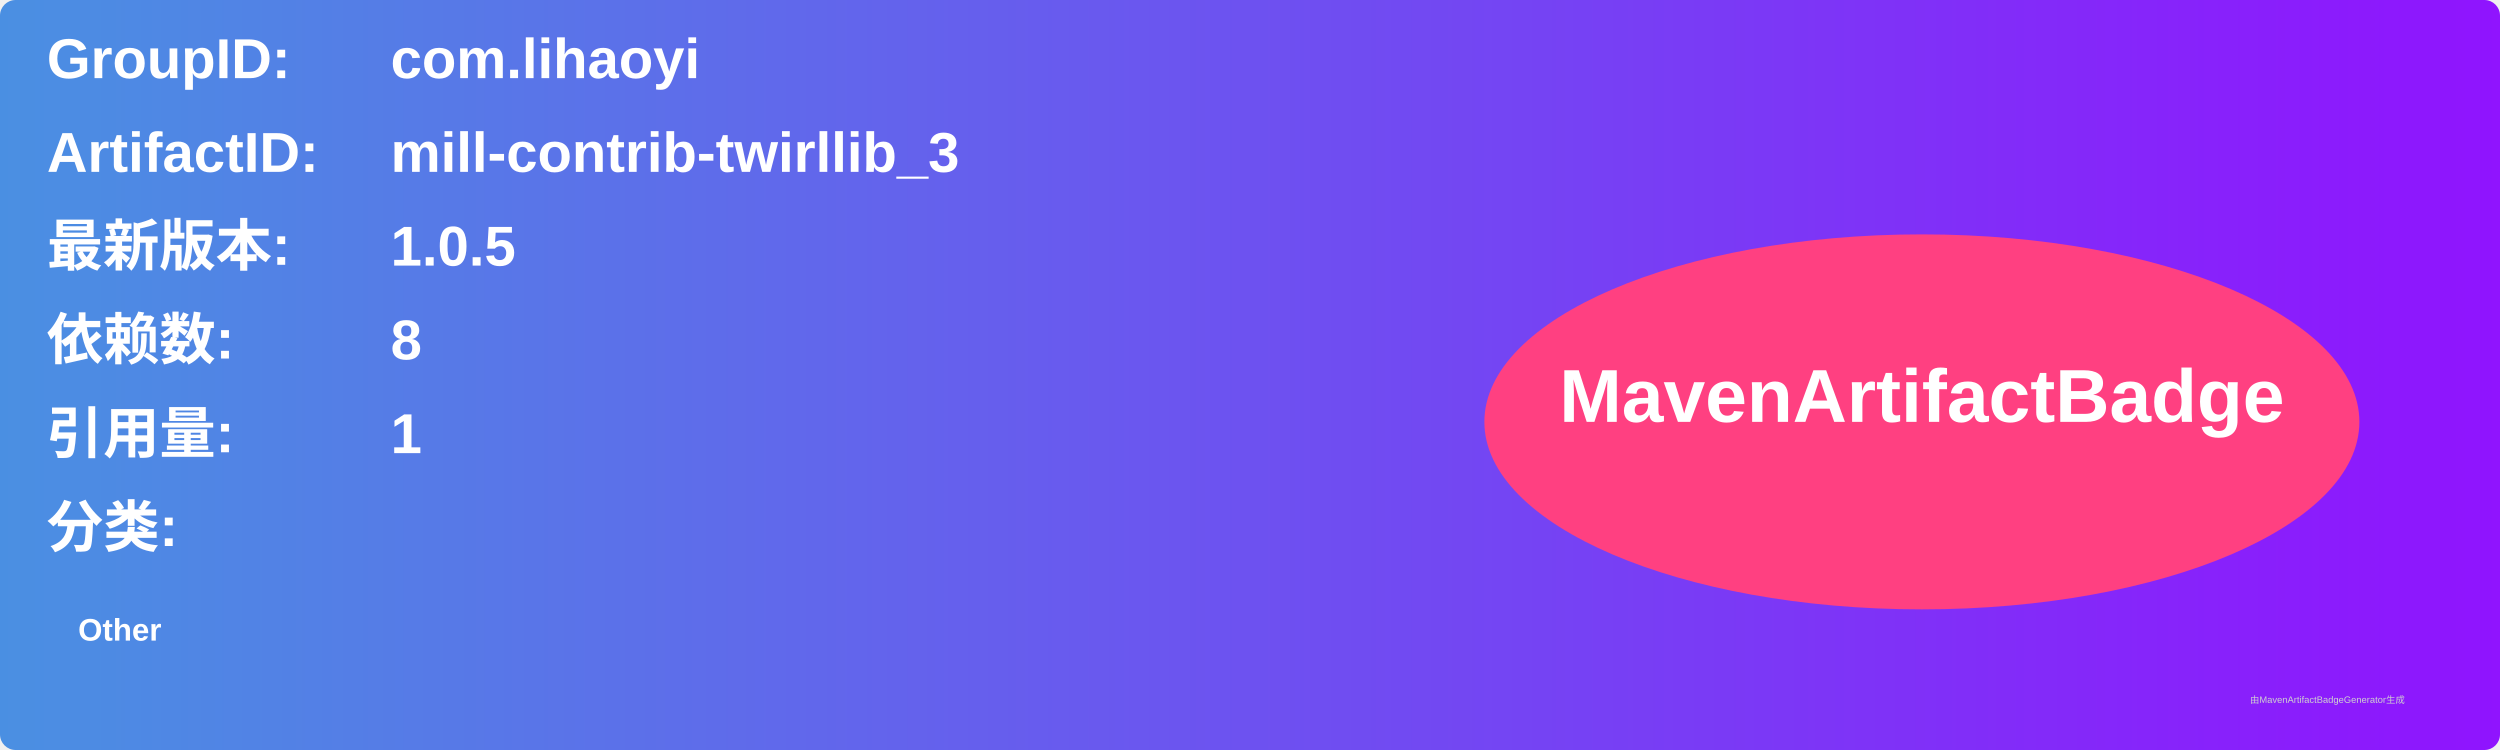
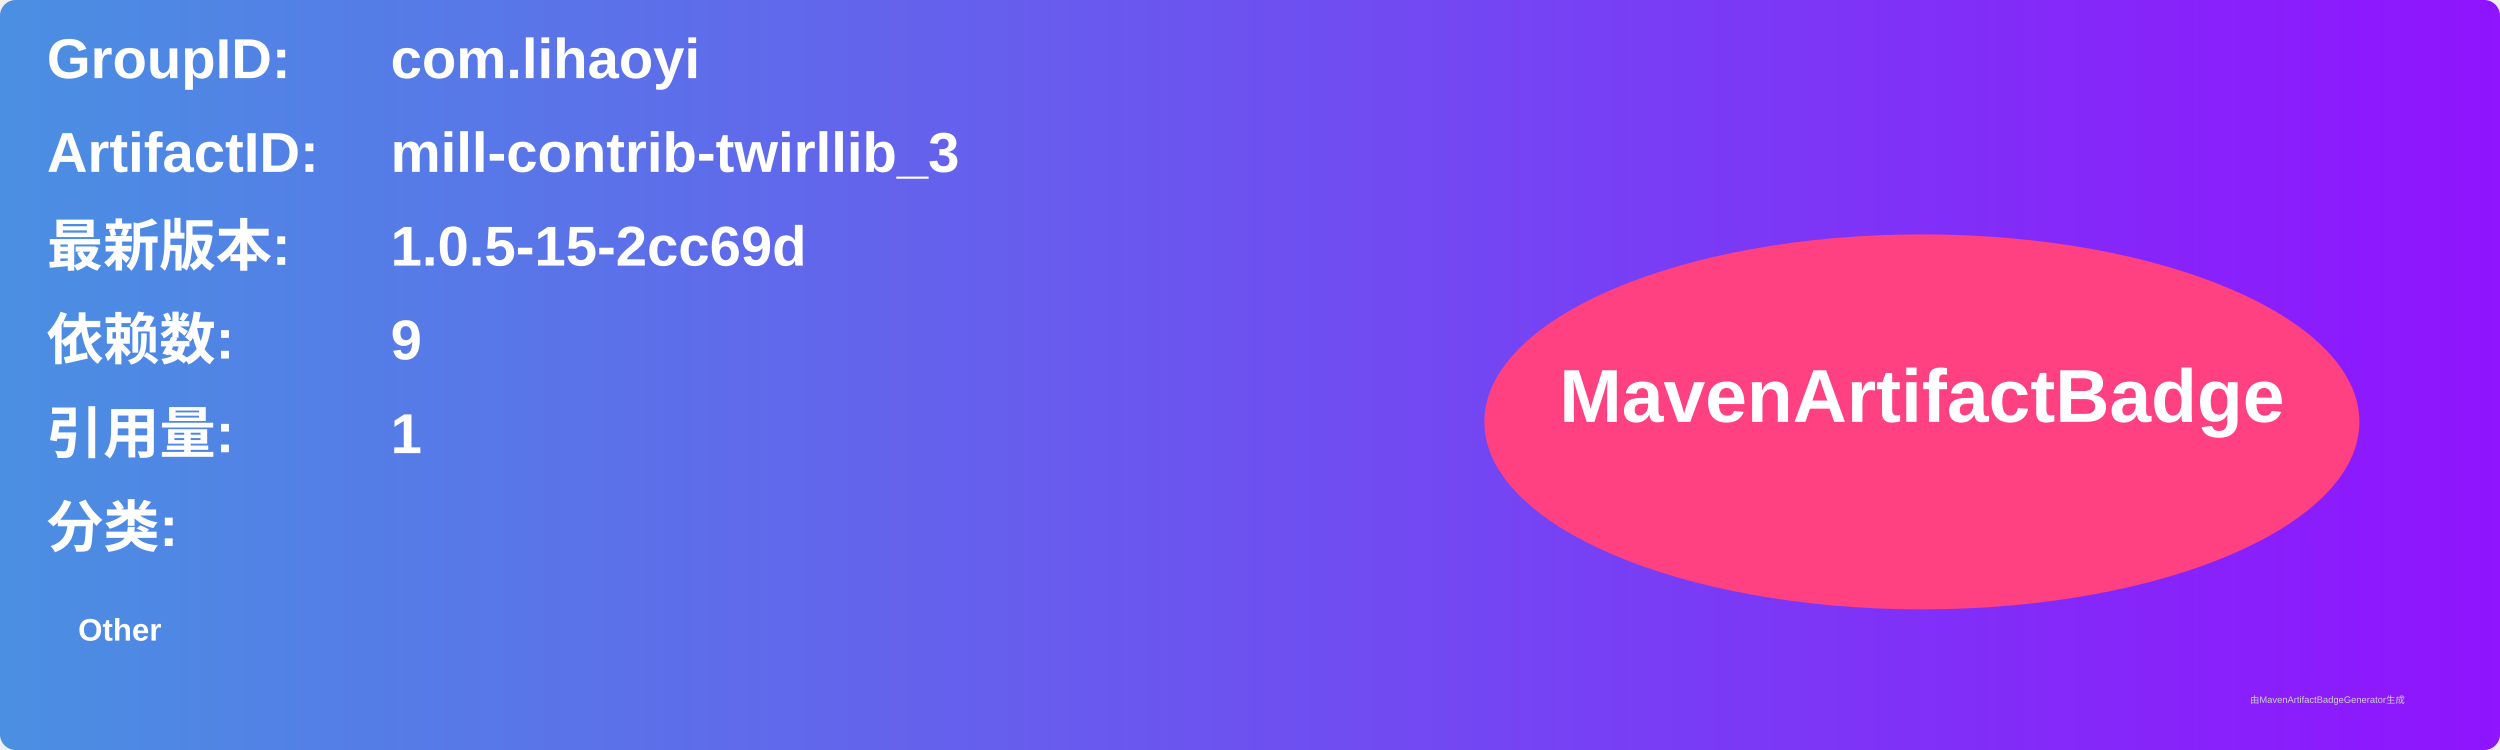
<svg xmlns="http://www.w3.org/2000/svg" width="800" height="240" viewBox="0 0 800 240">
  <linearGradient id="grad" x1="0%" y1="0%" x2="100%" y2="0%">
    <stop offset="0%" stop-color="#4a90e2" />
    <stop offset="100%" stop-color="#9013fe" />
  </linearGradient>
  <rect width="100%" height="100%" rx="5" ry="5" fill="url(#grad)" />
  <g transform="translate(15, 15)">
    <text x="0" y="10" font-family="Arial" font-size="18" fill="white" font-weight="bold" width="260">GroupID:</text>
    <text x="110" y="10" font-family="Arial" font-size="18" fill="white" font-weight="bold" width="460">com.lihaoyi</text>
    <text x="0" y="40" font-family="Arial" font-size="18" fill="white" font-weight="bold" width="260">ArtifactID:</text>
    <text x="110" y="40" font-family="Arial" font-size="18" fill="white" font-weight="bold" width="460">mill-contrib-twirllib_3</text>
    <text x="0" y="70" font-family="Arial" font-size="18" fill="white" font-weight="bold">最新版本:</text>
    <text x="110" y="70" font-family="Arial" font-size="18" fill="white" font-weight="bold">
-       <tspan font-weight="bold">1.0.5</tspan>
+       <tspan font-weight="bold">1.0.5-15-2cc69d</tspan>
    </text>
    <text x="0" y="100" font-family="Arial" font-size="18" fill="white" font-weight="bold">依赖数: </text>
    <text x="110" y="100" font-family="Arial" font-size="18" fill="white">
-       <tspan font-weight="bold">8</tspan>
+       <tspan font-weight="bold">9</tspan>
    </text>
    <text x="0" y="130" font-family="Arial" font-size="18" fill="white" font-weight="bold">引用量: </text>
    <text x="110" y="130" font-family="Arial" font-size="18" fill="white">
      <tspan font-weight="bold">1</tspan>
    </text>
    <text x="0" y="160" font-family="Arial" font-size="18" fill="white" font-weight="bold">分类:</text>
    <text x="10" y="190" font-family="Arial" font-size="10" fill="white">
      <tspan font-weight="bold">Other</tspan>
    </text>
    <ellipse cx="600" cy="120" rx="140" ry="60" fill="#ff4081" />
    <text x="600" y="120" text-anchor="middle" font-family="Arial" font-size="24" fill="white" font-weight="bold">MavenArtifactBadge</text>
  </g>
  <text x="720" y="225" font-family="Arial" font-size="3" fill="#d0d0d0">由MavenArtifactBadgeGenerator生成</text>
</svg>
